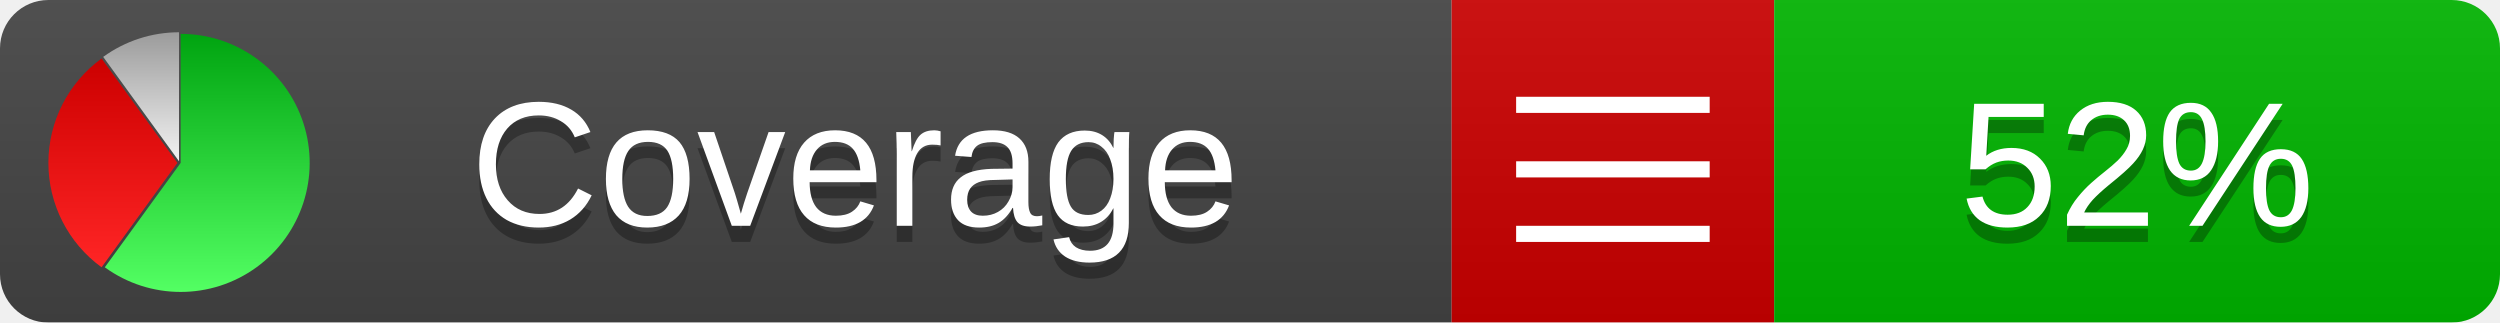
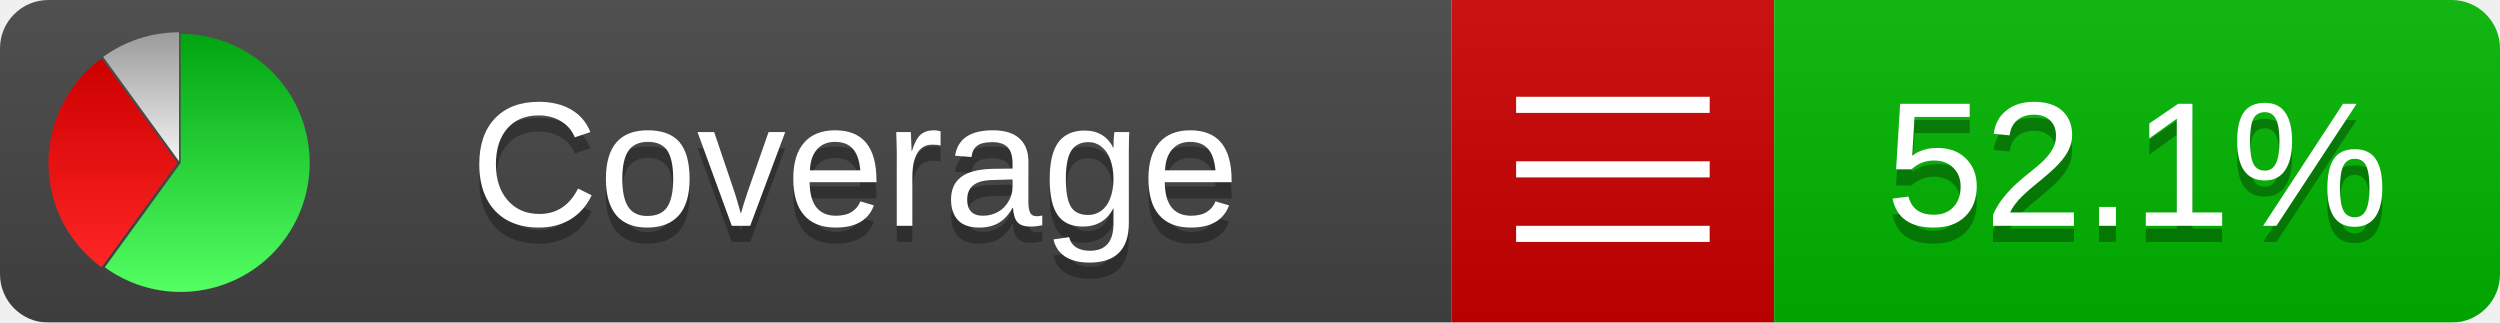
<svg xmlns="http://www.w3.org/2000/svg" xmlns:xlink="http://www.w3.org/1999/xlink" width="155" height="20">
  <style type="text/css">
          
            @keyframes fadeout {
              0 % { visibility: visible; opacity: 1; }
              40% { visibility: visible; opacity: 1; }
              50% { visibility: hidden; opacity: 0; }
              90% { visibility: hidden; opacity: 0; }
              100% { visibility: visible; opacity: 1; }
            }
            @keyframes fadein {
              0% { visibility: hidden; opacity: 0; }
              40% { visibility: hidden; opacity: 0; }
              50% { visibility: visible; opacity: 1; }
              90% { visibility: visible; opacity: 1; }
              100% { visibility: hidden; opacity: 0; }
            }
            .linecoverage {
                animation-duration: 10s;
                animation-name: fadeout;
                animation-iteration-count: infinite;
            }
            .branchcoverage {
                animation-duration: 10s;
                animation-name: fadein;
                animation-iteration-count: infinite;
            }
          
    </style>
  <defs>
    <linearGradient id="gradient" x2="0" y2="100%">
      <stop offset="0" stop-color="#bbb" stop-opacity=".1" />
      <stop offset="1" stop-opacity=".1" />
    </linearGradient>
    <linearGradient id="green" x2="0" y2="100%">
      <stop offset="0" stop-color="#00A410" />
      <stop offset="1" stop-color="#53FF63" />
    </linearGradient>
    <linearGradient id="red" x2="0" y2="100%">
      <stop offset="0" stop-color="#C00" />
      <stop offset="1" stop-color="#FF2525" />
    </linearGradient>
    <linearGradient id="gray" x2="0" y2="100%">
      <stop offset="0" stop-color="#9B9B9B" />
      <stop offset="1" stop-color="#F3F3F3" />
    </linearGradient>
    <mask id="mask">
      <rect width="155" height="20" rx="3" fill="#fff" />
    </mask>
    <g id="icon">
      <path style="fill:url(#green);" d="M205,202.5 l0,-200 a200,200 0 1,1 -117.558,361.803 z" />
      <path style="fill:url(#red);" d="M200,202.5 l-117.558,161.803 a200,200 0 0,1 0,-323.607 z" />
      <path style="fill:url(#gray);" d="M202.5,200 l-117.558,-161.803 a200,200 0 0,1 117.558,-38.196 z" />
    </g>
  </defs>
  <g mask="url(#mask)">
    <rect x="0" y="0" width="90" height="20" fill="#444" />
    <rect x="90" y="0" width="20" height="20" fill="#c00" />
    <rect x="110" y="0" width="45" height="20" fill="#00B600" />
    <rect x="0" y="0" width="155" height="20" fill="url(#gradient)" />
  </g>
  <g>
    <path class="" stroke="#fff" d="M94 6.5 h12 M94 10.5 h12 M94 14.5 h12" />
  </g>
  <g fill="#fff" text-anchor="middle" font-family="Verdana,Arial,Geneva,sans-serif" font-size="11">
    <a xlink:href="https://github.com/danielpalme/ReportGenerator" target="_top">
      <use xlink:href="#icon" transform="translate(3,2) scale(.04)" />
    </a>
    <text x="53" y="15" fill="#010101" fill-opacity=".3">Coverage</text>
    <text x="53" y="14" fill="#fff">Coverage</text>
-     <text class="" x="132.5" y="15" fill="#010101" fill-opacity=".3">52%</text>
-     <text class="" x="132.5" y="14">52%</text>
+     <text class="" x="132.5" y="15" fill="#010101" fill-opacity=".3">52.1%</text>
+     <text class="" x="132.5" y="14">52.1%</text>
  </g>
  <g>
    <rect class="" x="90" y="0" width="65" height="20" fill-opacity="0" />
  </g>
</svg>
